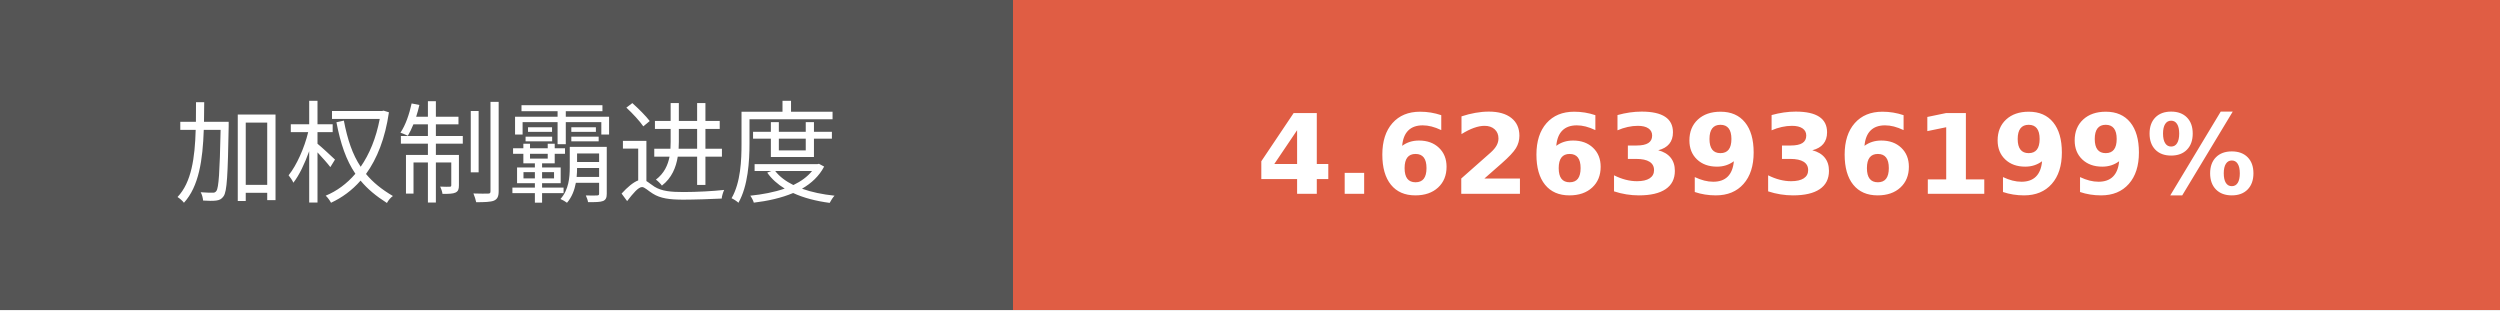
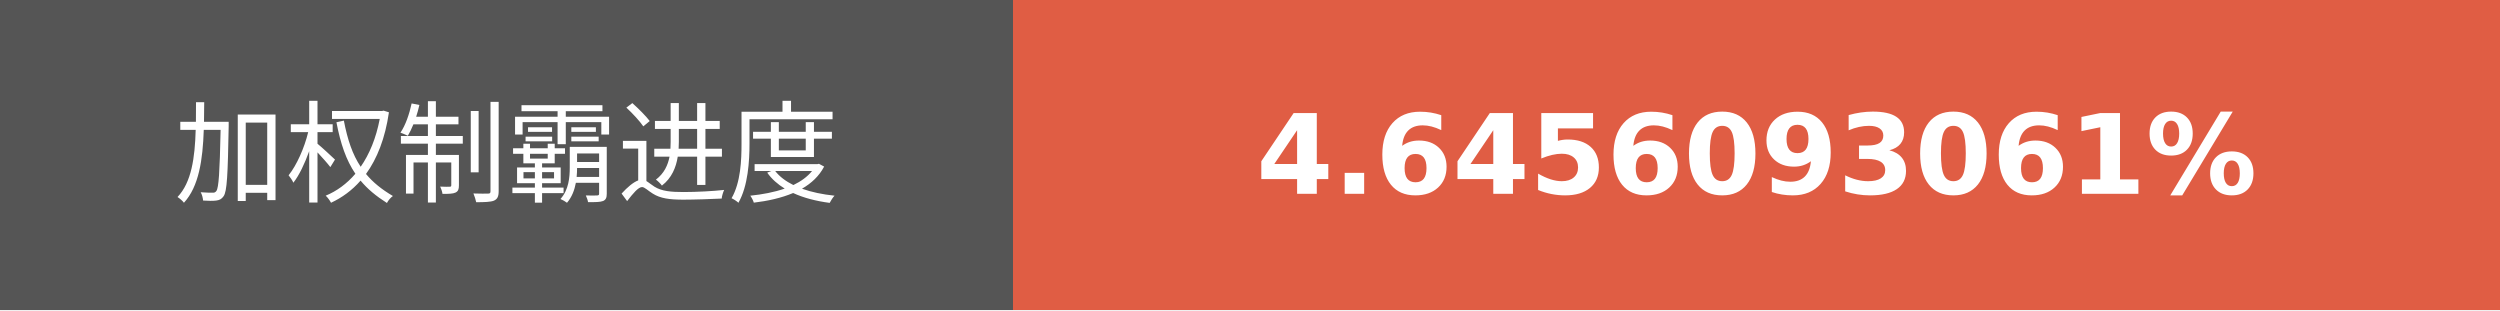
- <svg xmlns="http://www.w3.org/2000/svg" width="225.75" height="28" role="img" aria-label="加权制霸进度: 4.6263936199%">
+ <svg xmlns="http://www.w3.org/2000/svg" width="225.75" height="28" role="img" aria-label="加权制霸进度: 4.6456093061%">
  <g shape-rendering="crispEdges">
    <rect width="91.5" height="28" fill="#555" />
    <rect x="91.5" width="134.25" height="28" fill="#e05d44" />
  </g>
  <g fill="#fff" text-anchor="middle" font-family="Verdana,Geneva,DejaVu Sans,sans-serif" text-rendering="geometricPrecision" font-size="100">
    <text transform="scale(.1)" x="457.5" y="175" textLength="675" fill="#fff">加权制霸进度</text>
-     <text transform="scale(.1)" x="1586.25" y="175" textLength="1102.5" fill="#fff" font-weight="bold">4.6263936199%</text>
+     <text transform="scale(.1)" x="1586.25" y="175" textLength="1102.5" fill="#fff" font-weight="bold">4.6456093061%</text>
  </g>
</svg>
